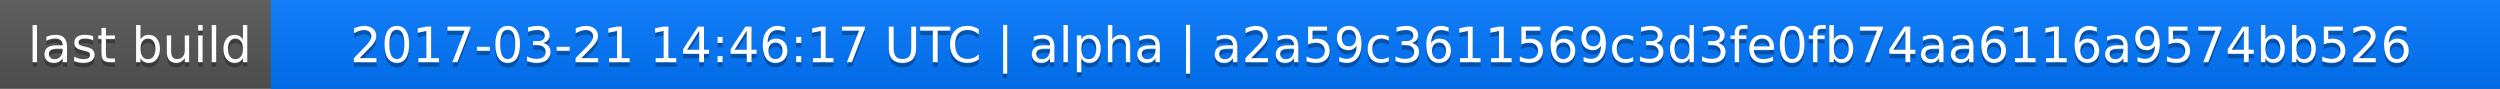
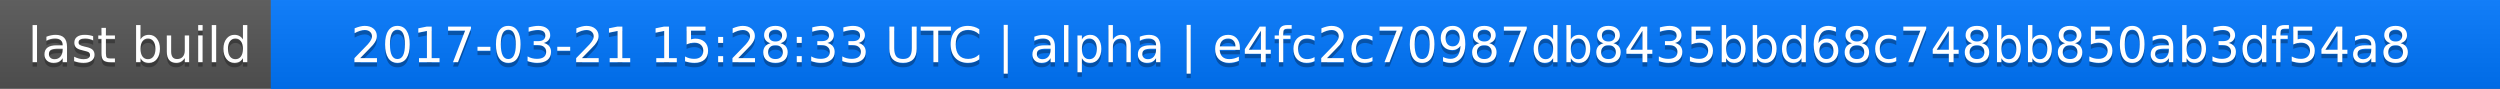
<svg xmlns="http://www.w3.org/2000/svg" width="563" height="20">
  <linearGradient id="a" x2="0" y2="100%">
    <stop offset="0" stop-color="#bbb" stop-opacity=".1" />
    <stop offset="1" stop-opacity=".1" />
  </linearGradient>
  <rect rx="0" width="563" height="20" fill="#555" />
  <rect rx="0" x="61" width="502" height="20" fill="#07f" />
  <path fill="#07f" d="M61 0h4v20h-4z" />
  <rect rx="0" width="563" height="20" fill="url(#a)" />
  <g fill="#fff" text-anchor="middle" font-family="DejaVu Sans,Verdana,Geneva,sans-serif" font-size="11">
    <text x="31.5" y="15" fill="#010101" fill-opacity=".3">last build</text>
    <text x="31.5" y="14">last build</text>
-     <text x="311" y="15" fill="#010101" fill-opacity=".3">2017-03-21 14:46:17 UTC | alpha | a2a59c3611569c3d3fe0fb74aa6116a9574bb526</text>
-     <text x="311" y="14">2017-03-21 14:46:17 UTC | alpha | a2a59c3611569c3d3fe0fb74aa6116a9574bb526</text>
+     <text x="311" y="15" fill="#010101" fill-opacity=".3">2017-03-21 15:28:33 UTC | alpha | e4fc2c70987db8435bbd68c748bb850ab3df54a8</text>
+     <text x="311" y="14">2017-03-21 15:28:33 UTC | alpha | e4fc2c70987db8435bbd68c748bb850ab3df54a8</text>
  </g>
</svg>
